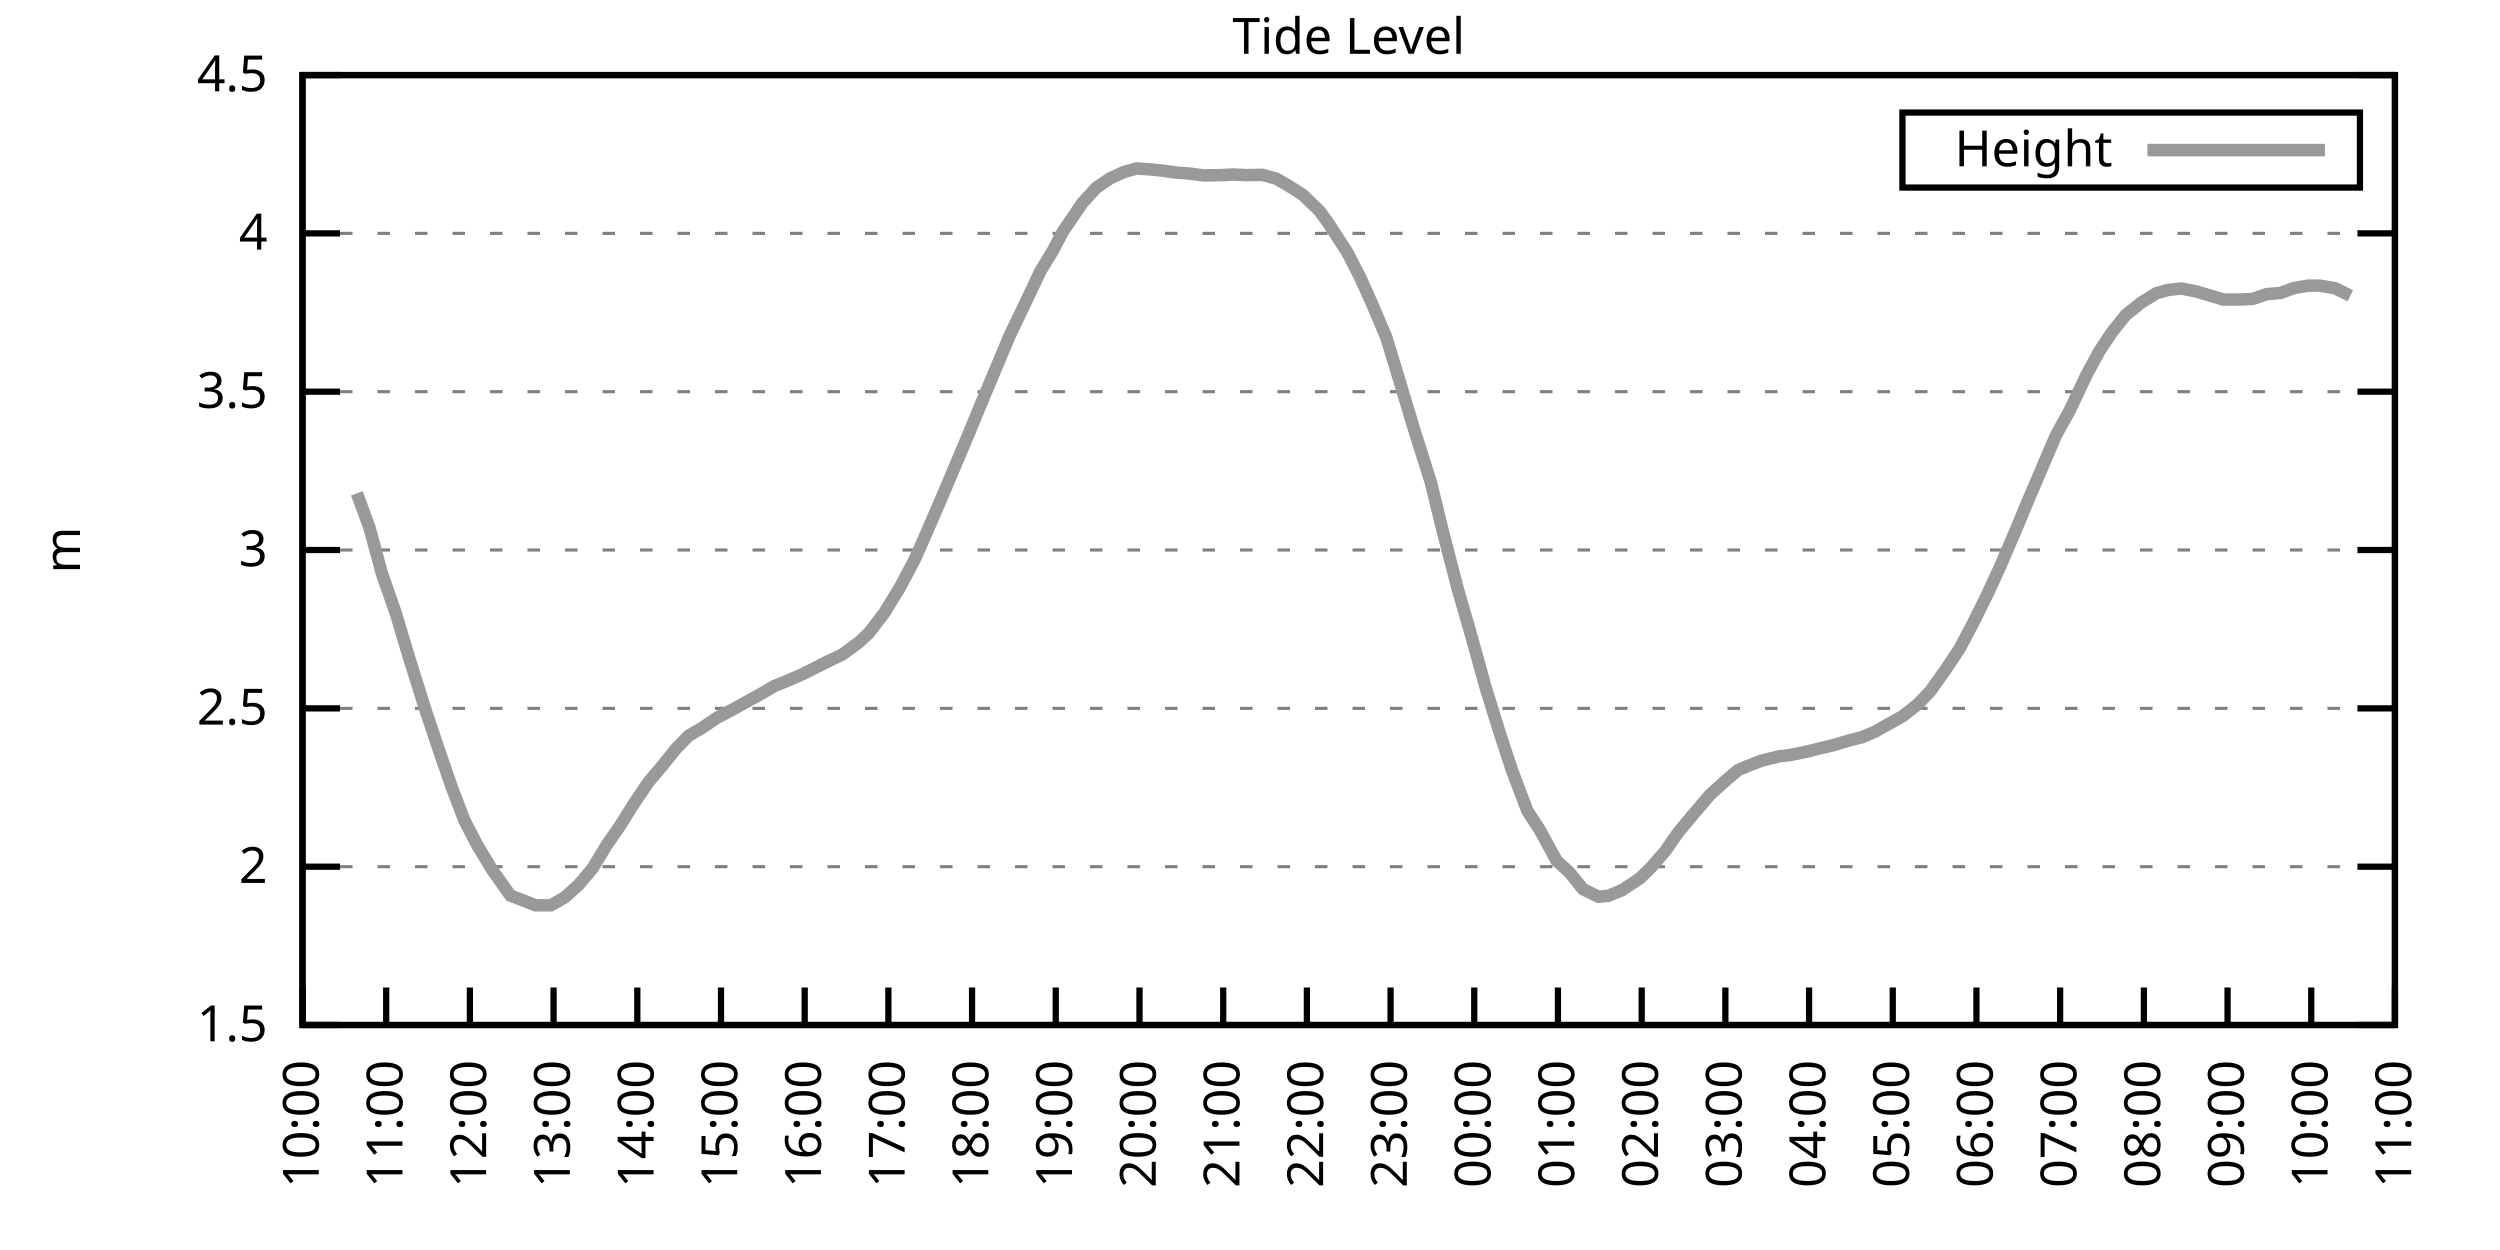
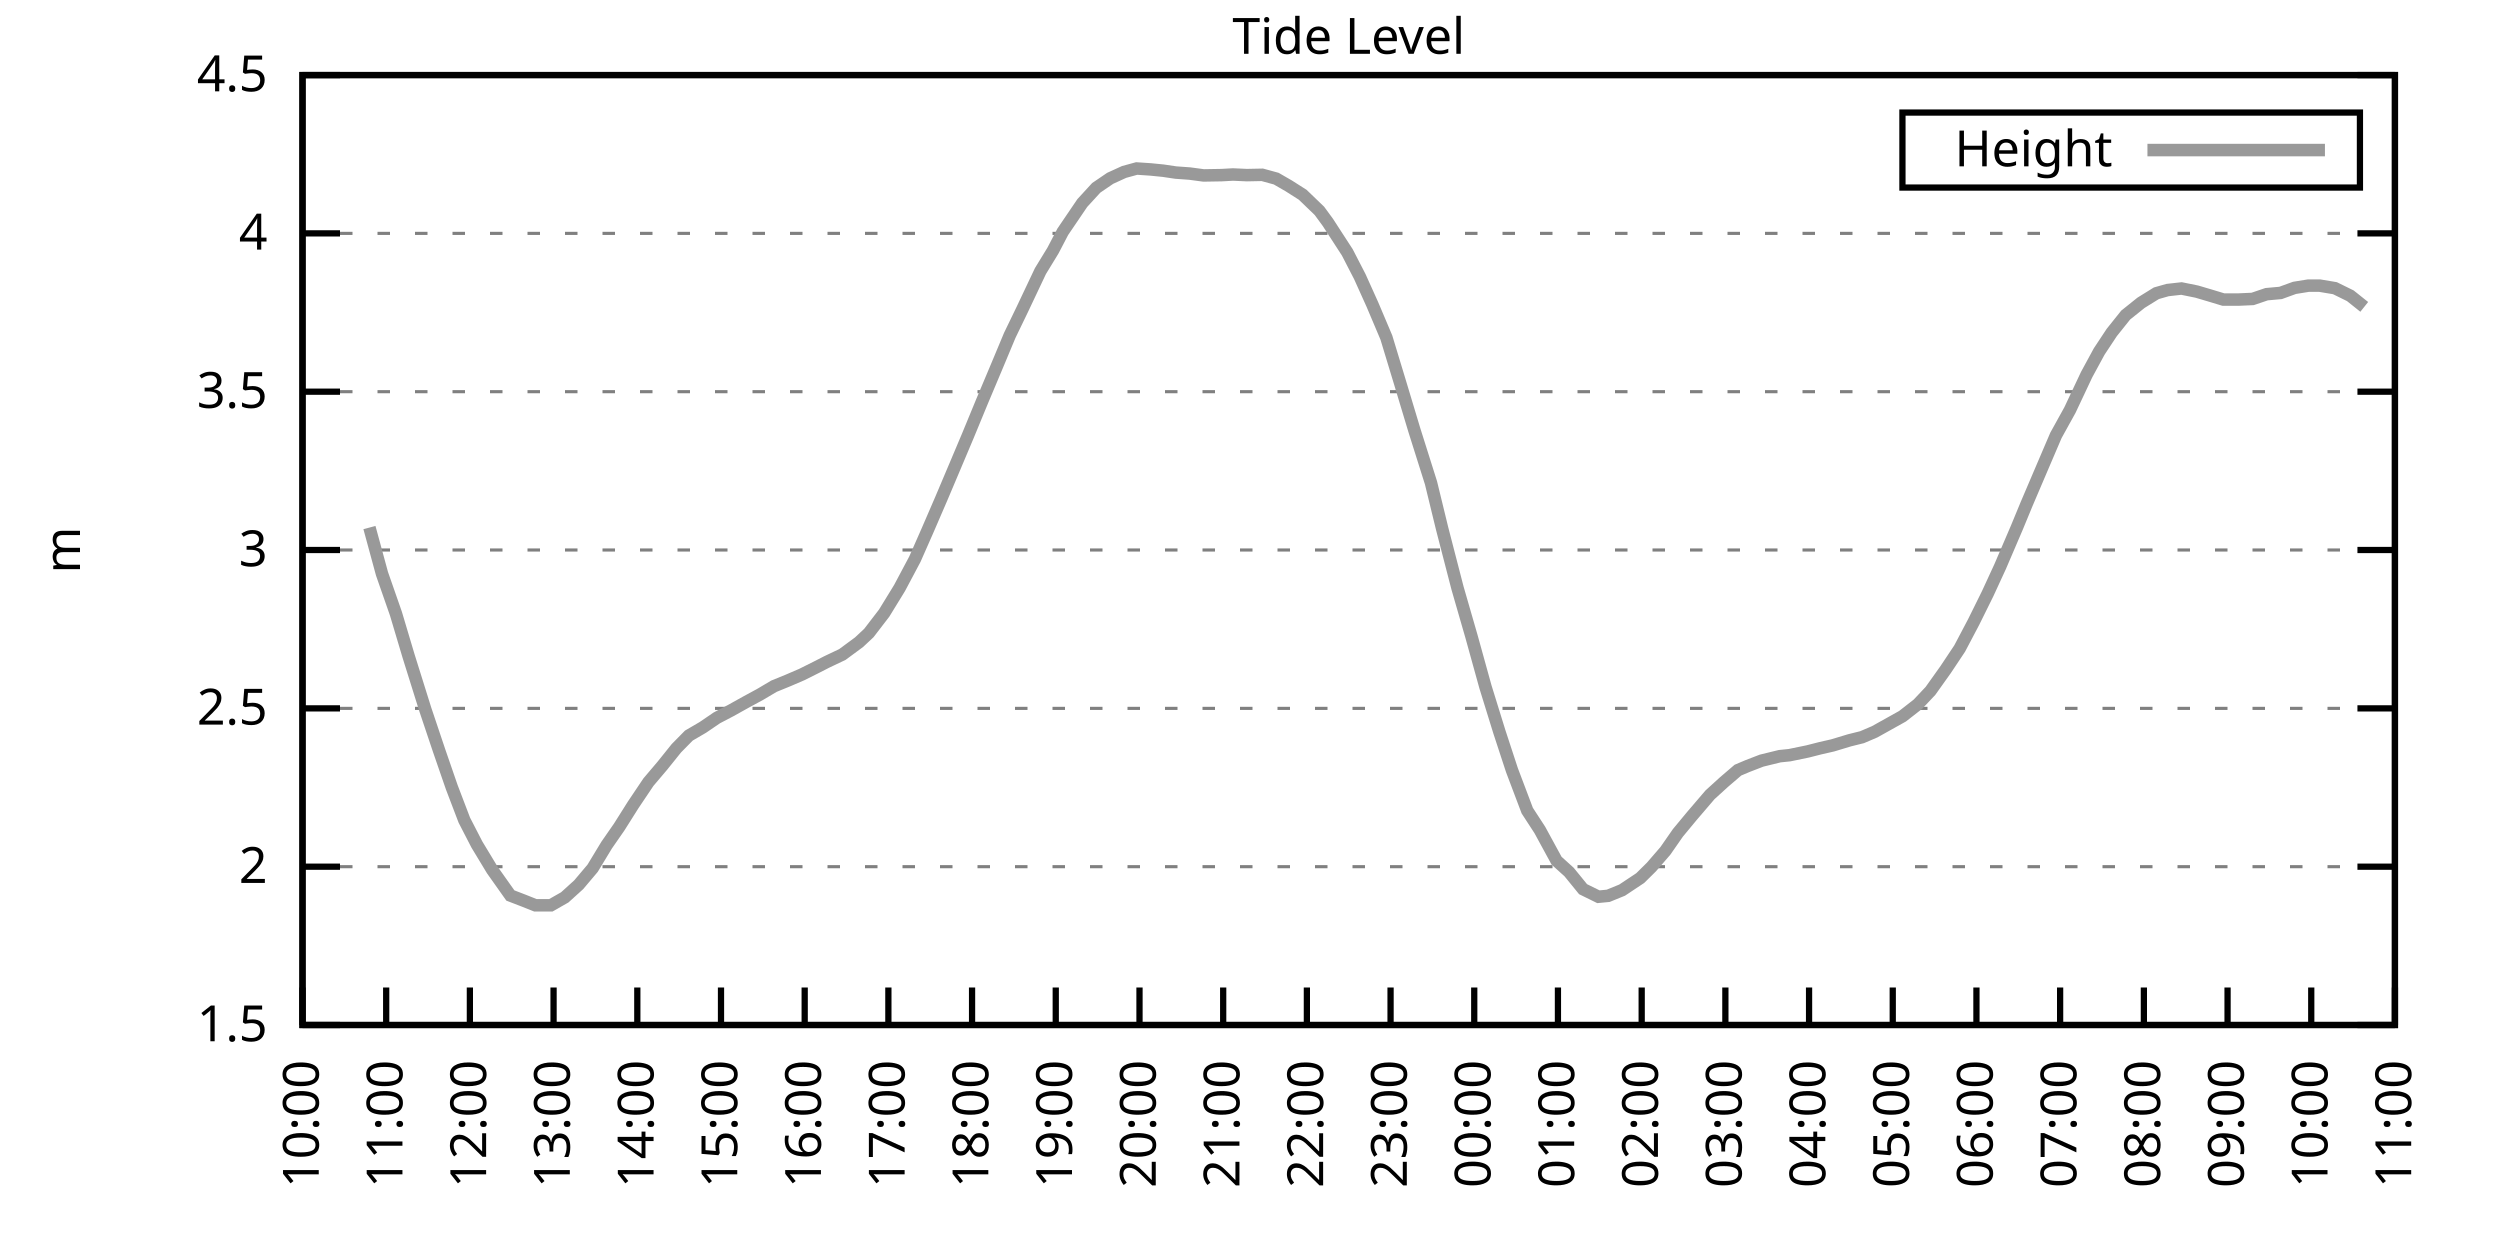
<svg xmlns="http://www.w3.org/2000/svg" xmlns:xlink="http://www.w3.org/1999/xlink" width="400" height="200" viewBox="0 0 400 200">
  <g id="gnuplot_canvas">
    <rect x="0" y="0" width="400" height="200" fill="none" />
    <defs>
      <circle id="gpDot" r="0.5" stroke-width="0.5" stroke="currentColor" />
      <path id="gpPt0" stroke-width="0.333" stroke="currentColor" d="M-1,0 h2 M0,-1 v2" />
      <path id="gpPt1" stroke-width="0.333" stroke="currentColor" d="M-1,-1 L1,1 M1,-1 L-1,1" />
      <path id="gpPt2" stroke-width="0.333" stroke="currentColor" d="M-1,0 L1,0 M0,-1 L0,1 M-1,-1 L1,1 M-1,1 L1,-1" />
      <rect id="gpPt3" stroke-width="0.333" stroke="currentColor" x="-1" y="-1" width="2" height="2" />
      <rect id="gpPt4" stroke-width="0.333" stroke="currentColor" fill="currentColor" x="-1" y="-1" width="2" height="2" />
      <circle id="gpPt5" stroke-width="0.333" stroke="currentColor" cx="0" cy="0" r="1" />
      <use xlink:href="#gpPt5" id="gpPt6" fill="currentColor" stroke="none" />
      <path id="gpPt7" stroke-width="0.333" stroke="currentColor" d="M0,-1.33 L-1.33,0.67 L1.33,0.67 z" />
      <use xlink:href="#gpPt7" id="gpPt8" fill="currentColor" stroke="none" />
      <use xlink:href="#gpPt7" id="gpPt9" stroke="currentColor" transform="rotate(180)" />
      <use xlink:href="#gpPt9" id="gpPt10" fill="currentColor" stroke="none" />
      <use xlink:href="#gpPt3" id="gpPt11" stroke="currentColor" transform="rotate(45)" />
      <use xlink:href="#gpPt11" id="gpPt12" fill="currentColor" stroke="none" />
      <path id="gpPt13" stroke-width="0.333" stroke="currentColor" d="M0,1.330 L1.265,0.411 L0.782,-1.067 L-0.782,-1.076 L-1.265,0.411 z" />
      <use xlink:href="#gpPt13" id="gpPt14" fill="currentColor" stroke="none" />
      <filter id="textbox" filterUnits="objectBoundingBox" x="0" y="0" height="1" width="1">
        <feFlood flood-color="white" flood-opacity="1" result="bgnd" />
        <feComposite in="SourceGraphic" in2="bgnd" operator="atop" />
      </filter>
      <filter id="greybox" filterUnits="objectBoundingBox" x="0" y="0" height="1" width="1">
        <feFlood flood-color="lightgrey" flood-opacity="1" result="grey" />
        <feComposite in="SourceGraphic" in2="grey" operator="atop" />
      </filter>
    </defs>
    <g fill="none" color="white" stroke="currentColor" stroke-width="1.00" stroke-linecap="butt" stroke-linejoin="miter">
</g>
    <g fill="none" color="black" stroke="currentColor" stroke-width="1.00" stroke-linecap="butt" stroke-linejoin="miter">
      <g stroke="none" shape-rendering="crispEdges">
        <polygon fill="rgb(255, 255, 255)" points="48.40,164.00 383.18,164.00 383.18,12.02 48.40,12.02 " />
      </g>
    </g>
    <g fill="none" color="black" stroke="currentColor" stroke-width="1.00" stroke-linecap="butt" stroke-linejoin="miter">
</g>
    <g fill="none" color="black" stroke="black" stroke-width="0.50" stroke-linecap="butt" stroke-linejoin="miter">
</g>
    <g fill="none" color="gray" stroke="currentColor" stroke-width="0.50" stroke-linecap="butt" stroke-linejoin="miter">
      <path stroke="gray" stroke-dasharray="2,4" class="gridline" d="M48.40,164.00 L383.19,164.00  " />
    </g>
    <g fill="none" color="gray" stroke="gray" stroke-width="1.00" stroke-linecap="butt" stroke-linejoin="miter">
</g>
    <g fill="none" color="black" stroke="currentColor" stroke-width="1.00" stroke-linecap="butt" stroke-linejoin="miter">
      <path stroke="black" d="M48.40,164.00 L54.40,164.00 M383.19,164.00 L377.19,164.00  " />
      <g transform="translate(42.80,166.60)" stroke="none" fill="black" font-family="Sans" font-size="8.00" text-anchor="end">
        <text>
          <tspan font-family="Sans"> 1.5</tspan>
        </text>
      </g>
    </g>
    <g fill="none" color="black" stroke="currentColor" stroke-width="1.00" stroke-linecap="butt" stroke-linejoin="miter">
</g>
    <g fill="none" color="black" stroke="black" stroke-width="0.50" stroke-linecap="butt" stroke-linejoin="miter">
</g>
    <g fill="none" color="gray" stroke="currentColor" stroke-width="0.50" stroke-linecap="butt" stroke-linejoin="miter">
      <path stroke="gray" stroke-dasharray="2,4" class="gridline" d="M48.40,138.67 L383.19,138.67  " />
    </g>
    <g fill="none" color="gray" stroke="gray" stroke-width="1.00" stroke-linecap="butt" stroke-linejoin="miter">
</g>
    <g fill="none" color="black" stroke="currentColor" stroke-width="1.00" stroke-linecap="butt" stroke-linejoin="miter">
      <path stroke="black" d="M48.40,138.67 L54.40,138.67 M383.19,138.67 L377.19,138.67  " />
      <g transform="translate(42.80,141.27)" stroke="none" fill="black" font-family="Sans" font-size="8.00" text-anchor="end">
        <text>
          <tspan font-family="Sans"> 2</tspan>
        </text>
      </g>
    </g>
    <g fill="none" color="black" stroke="currentColor" stroke-width="1.00" stroke-linecap="butt" stroke-linejoin="miter">
</g>
    <g fill="none" color="black" stroke="black" stroke-width="0.50" stroke-linecap="butt" stroke-linejoin="miter">
</g>
    <g fill="none" color="gray" stroke="currentColor" stroke-width="0.50" stroke-linecap="butt" stroke-linejoin="miter">
      <path stroke="gray" stroke-dasharray="2,4" class="gridline" d="M48.40,113.34 L383.19,113.34  " />
    </g>
    <g fill="none" color="gray" stroke="gray" stroke-width="1.00" stroke-linecap="butt" stroke-linejoin="miter">
</g>
    <g fill="none" color="black" stroke="currentColor" stroke-width="1.00" stroke-linecap="butt" stroke-linejoin="miter">
      <path stroke="black" d="M48.40,113.34 L54.40,113.34 M383.19,113.34 L377.19,113.34  " />
      <g transform="translate(42.80,115.94)" stroke="none" fill="black" font-family="Sans" font-size="8.00" text-anchor="end">
        <text>
          <tspan font-family="Sans"> 2.5</tspan>
        </text>
      </g>
    </g>
    <g fill="none" color="black" stroke="currentColor" stroke-width="1.00" stroke-linecap="butt" stroke-linejoin="miter">
</g>
    <g fill="none" color="black" stroke="black" stroke-width="0.50" stroke-linecap="butt" stroke-linejoin="miter">
</g>
    <g fill="none" color="gray" stroke="currentColor" stroke-width="0.50" stroke-linecap="butt" stroke-linejoin="miter">
      <path stroke="gray" stroke-dasharray="2,4" class="gridline" d="M48.40,88.00 L383.19,88.00  " />
    </g>
    <g fill="none" color="gray" stroke="gray" stroke-width="1.00" stroke-linecap="butt" stroke-linejoin="miter">
</g>
    <g fill="none" color="black" stroke="currentColor" stroke-width="1.00" stroke-linecap="butt" stroke-linejoin="miter">
      <path stroke="black" d="M48.40,88.00 L54.40,88.00 M383.19,88.00 L377.19,88.00  " />
      <g transform="translate(42.80,90.60)" stroke="none" fill="black" font-family="Sans" font-size="8.00" text-anchor="end">
        <text>
          <tspan font-family="Sans"> 3</tspan>
        </text>
      </g>
    </g>
    <g fill="none" color="black" stroke="currentColor" stroke-width="1.00" stroke-linecap="butt" stroke-linejoin="miter">
</g>
    <g fill="none" color="black" stroke="black" stroke-width="0.50" stroke-linecap="butt" stroke-linejoin="miter">
</g>
    <g fill="none" color="gray" stroke="currentColor" stroke-width="0.50" stroke-linecap="butt" stroke-linejoin="miter">
      <path stroke="gray" stroke-dasharray="2,4" class="gridline" d="M48.40,62.67 L383.19,62.67  " />
    </g>
    <g fill="none" color="gray" stroke="gray" stroke-width="1.00" stroke-linecap="butt" stroke-linejoin="miter">
</g>
    <g fill="none" color="black" stroke="currentColor" stroke-width="1.00" stroke-linecap="butt" stroke-linejoin="miter">
      <path stroke="black" d="M48.40,62.67 L54.40,62.67 M383.19,62.67 L377.19,62.67  " />
      <g transform="translate(42.80,65.27)" stroke="none" fill="black" font-family="Sans" font-size="8.00" text-anchor="end">
        <text>
          <tspan font-family="Sans"> 3.5</tspan>
        </text>
      </g>
    </g>
    <g fill="none" color="black" stroke="currentColor" stroke-width="1.00" stroke-linecap="butt" stroke-linejoin="miter">
</g>
    <g fill="none" color="black" stroke="black" stroke-width="0.50" stroke-linecap="butt" stroke-linejoin="miter">
</g>
    <g fill="none" color="gray" stroke="currentColor" stroke-width="0.50" stroke-linecap="butt" stroke-linejoin="miter">
      <path stroke="gray" stroke-dasharray="2,4" class="gridline" d="M48.40,37.34 L383.19,37.34  " />
    </g>
    <g fill="none" color="gray" stroke="gray" stroke-width="1.00" stroke-linecap="butt" stroke-linejoin="miter">
</g>
    <g fill="none" color="black" stroke="currentColor" stroke-width="1.00" stroke-linecap="butt" stroke-linejoin="miter">
      <path stroke="black" d="M48.40,37.34 L54.40,37.34 M383.19,37.34 L377.19,37.34  " />
      <g transform="translate(42.80,39.94)" stroke="none" fill="black" font-family="Sans" font-size="8.00" text-anchor="end">
        <text>
          <tspan font-family="Sans"> 4</tspan>
        </text>
      </g>
    </g>
    <g fill="none" color="black" stroke="currentColor" stroke-width="1.00" stroke-linecap="butt" stroke-linejoin="miter">
</g>
    <g fill="none" color="black" stroke="black" stroke-width="0.50" stroke-linecap="butt" stroke-linejoin="miter">
</g>
    <g fill="none" color="gray" stroke="currentColor" stroke-width="0.50" stroke-linecap="butt" stroke-linejoin="miter">
      <path stroke="gray" stroke-dasharray="2,4" class="gridline" d="M48.40,12.01 L383.19,12.01  " />
    </g>
    <g fill="none" color="gray" stroke="gray" stroke-width="1.00" stroke-linecap="butt" stroke-linejoin="miter">
</g>
    <g fill="none" color="black" stroke="currentColor" stroke-width="1.00" stroke-linecap="butt" stroke-linejoin="miter">
      <path stroke="black" d="M48.40,12.01 L54.40,12.01 M383.19,12.01 L377.19,12.01  " />
      <g transform="translate(42.80,14.61)" stroke="none" fill="black" font-family="Sans" font-size="8.00" text-anchor="end">
        <text>
          <tspan font-family="Sans"> 4.5</tspan>
        </text>
      </g>
    </g>
    <g fill="none" color="black" stroke="currentColor" stroke-width="1.00" stroke-linecap="butt" stroke-linejoin="miter">
      <path stroke="black" d="M48.40,164.00 L48.40,158.00  " />
      <g transform="translate(51.00,169.60) rotate(270.00)" stroke="none" fill="black" font-family="Sans" font-size="8.00" text-anchor="end">
        <text>
          <tspan font-family="Sans">10:00</tspan>
        </text>
      </g>
    </g>
    <g fill="none" color="black" stroke="currentColor" stroke-width="1.00" stroke-linecap="butt" stroke-linejoin="miter">
      <path stroke="black" d="M61.79,164.00 L61.79,158.00  " />
      <g transform="translate(64.39,169.60) rotate(270.00)" stroke="none" fill="black" font-family="Sans" font-size="8.00" text-anchor="end">
        <text>
          <tspan font-family="Sans">11:00</tspan>
        </text>
      </g>
    </g>
    <g fill="none" color="black" stroke="currentColor" stroke-width="1.00" stroke-linecap="butt" stroke-linejoin="miter">
      <path stroke="black" d="M75.18,164.00 L75.18,158.00  " />
      <g transform="translate(77.78,169.60) rotate(270.00)" stroke="none" fill="black" font-family="Sans" font-size="8.00" text-anchor="end">
        <text>
          <tspan font-family="Sans">12:00</tspan>
        </text>
      </g>
    </g>
    <g fill="none" color="black" stroke="currentColor" stroke-width="1.00" stroke-linecap="butt" stroke-linejoin="miter">
      <path stroke="black" d="M88.57,164.00 L88.57,158.00  " />
      <g transform="translate(91.17,169.60) rotate(270.00)" stroke="none" fill="black" font-family="Sans" font-size="8.00" text-anchor="end">
        <text>
          <tspan font-family="Sans">13:00</tspan>
        </text>
      </g>
    </g>
    <g fill="none" color="black" stroke="currentColor" stroke-width="1.00" stroke-linecap="butt" stroke-linejoin="miter">
      <path stroke="black" d="M101.97,164.00 L101.97,158.00  " />
      <g transform="translate(104.57,169.60) rotate(270.00)" stroke="none" fill="black" font-family="Sans" font-size="8.00" text-anchor="end">
        <text>
          <tspan font-family="Sans">14:00</tspan>
        </text>
      </g>
    </g>
    <g fill="none" color="black" stroke="currentColor" stroke-width="1.00" stroke-linecap="butt" stroke-linejoin="miter">
      <path stroke="black" d="M115.36,164.00 L115.36,158.00  " />
      <g transform="translate(117.96,169.60) rotate(270.00)" stroke="none" fill="black" font-family="Sans" font-size="8.00" text-anchor="end">
        <text>
          <tspan font-family="Sans">15:00</tspan>
        </text>
      </g>
    </g>
    <g fill="none" color="black" stroke="currentColor" stroke-width="1.00" stroke-linecap="butt" stroke-linejoin="miter">
      <path stroke="black" d="M128.75,164.00 L128.75,158.00  " />
      <g transform="translate(131.35,169.60) rotate(270.00)" stroke="none" fill="black" font-family="Sans" font-size="8.00" text-anchor="end">
        <text>
          <tspan font-family="Sans">16:00</tspan>
        </text>
      </g>
    </g>
    <g fill="none" color="black" stroke="currentColor" stroke-width="1.00" stroke-linecap="butt" stroke-linejoin="miter">
      <path stroke="black" d="M142.14,164.00 L142.14,158.00  " />
      <g transform="translate(144.74,169.60) rotate(270.00)" stroke="none" fill="black" font-family="Sans" font-size="8.00" text-anchor="end">
        <text>
          <tspan font-family="Sans">17:00</tspan>
        </text>
      </g>
    </g>
    <g fill="none" color="black" stroke="currentColor" stroke-width="1.00" stroke-linecap="butt" stroke-linejoin="miter">
      <path stroke="black" d="M155.53,164.00 L155.53,158.00  " />
      <g transform="translate(158.13,169.60) rotate(270.00)" stroke="none" fill="black" font-family="Sans" font-size="8.00" text-anchor="end">
        <text>
          <tspan font-family="Sans">18:00</tspan>
        </text>
      </g>
    </g>
    <g fill="none" color="black" stroke="currentColor" stroke-width="1.00" stroke-linecap="butt" stroke-linejoin="miter">
      <path stroke="black" d="M168.92,164.00 L168.92,158.00  " />
      <g transform="translate(171.52,169.60) rotate(270.00)" stroke="none" fill="black" font-family="Sans" font-size="8.00" text-anchor="end">
        <text>
          <tspan font-family="Sans">19:00</tspan>
        </text>
      </g>
    </g>
    <g fill="none" color="black" stroke="currentColor" stroke-width="1.00" stroke-linecap="butt" stroke-linejoin="miter">
      <path stroke="black" d="M182.32,164.00 L182.32,158.00  " />
      <g transform="translate(184.92,169.60) rotate(270.00)" stroke="none" fill="black" font-family="Sans" font-size="8.00" text-anchor="end">
        <text>
          <tspan font-family="Sans">20:00</tspan>
        </text>
      </g>
    </g>
    <g fill="none" color="black" stroke="currentColor" stroke-width="1.00" stroke-linecap="butt" stroke-linejoin="miter">
      <path stroke="black" d="M195.71,164.00 L195.71,158.00  " />
      <g transform="translate(198.31,169.60) rotate(270.00)" stroke="none" fill="black" font-family="Sans" font-size="8.00" text-anchor="end">
        <text>
          <tspan font-family="Sans">21:00</tspan>
        </text>
      </g>
    </g>
    <g fill="none" color="black" stroke="currentColor" stroke-width="1.00" stroke-linecap="butt" stroke-linejoin="miter">
      <path stroke="black" d="M209.10,164.00 L209.10,158.00  " />
      <g transform="translate(211.70,169.60) rotate(270.00)" stroke="none" fill="black" font-family="Sans" font-size="8.00" text-anchor="end">
        <text>
          <tspan font-family="Sans">22:00</tspan>
        </text>
      </g>
    </g>
    <g fill="none" color="black" stroke="currentColor" stroke-width="1.00" stroke-linecap="butt" stroke-linejoin="miter">
      <path stroke="black" d="M222.49,164.00 L222.49,158.00  " />
      <g transform="translate(225.09,169.60) rotate(270.00)" stroke="none" fill="black" font-family="Sans" font-size="8.00" text-anchor="end">
        <text>
          <tspan font-family="Sans">23:00</tspan>
        </text>
      </g>
    </g>
    <g fill="none" color="black" stroke="currentColor" stroke-width="1.00" stroke-linecap="butt" stroke-linejoin="miter">
      <path stroke="black" d="M235.88,164.00 L235.88,158.00  " />
      <g transform="translate(238.48,169.60) rotate(270.00)" stroke="none" fill="black" font-family="Sans" font-size="8.00" text-anchor="end">
        <text>
          <tspan font-family="Sans">00:00</tspan>
        </text>
      </g>
    </g>
    <g fill="none" color="black" stroke="currentColor" stroke-width="1.00" stroke-linecap="butt" stroke-linejoin="miter">
      <path stroke="black" d="M249.27,164.00 L249.27,158.00  " />
      <g transform="translate(251.87,169.60) rotate(270.00)" stroke="none" fill="black" font-family="Sans" font-size="8.00" text-anchor="end">
        <text>
          <tspan font-family="Sans">01:00</tspan>
        </text>
      </g>
    </g>
    <g fill="none" color="black" stroke="currentColor" stroke-width="1.00" stroke-linecap="butt" stroke-linejoin="miter">
      <path stroke="black" d="M262.67,164.00 L262.67,158.00  " />
      <g transform="translate(265.27,169.60) rotate(270.00)" stroke="none" fill="black" font-family="Sans" font-size="8.00" text-anchor="end">
        <text>
          <tspan font-family="Sans">02:00</tspan>
        </text>
      </g>
    </g>
    <g fill="none" color="black" stroke="currentColor" stroke-width="1.00" stroke-linecap="butt" stroke-linejoin="miter">
      <path stroke="black" d="M276.06,164.00 L276.06,158.00  " />
      <g transform="translate(278.66,169.60) rotate(270.00)" stroke="none" fill="black" font-family="Sans" font-size="8.00" text-anchor="end">
        <text>
          <tspan font-family="Sans">03:00</tspan>
        </text>
      </g>
    </g>
    <g fill="none" color="black" stroke="currentColor" stroke-width="1.00" stroke-linecap="butt" stroke-linejoin="miter">
      <path stroke="black" d="M289.45,164.00 L289.45,158.00  " />
      <g transform="translate(292.05,169.60) rotate(270.00)" stroke="none" fill="black" font-family="Sans" font-size="8.00" text-anchor="end">
        <text>
          <tspan font-family="Sans">04:00</tspan>
        </text>
      </g>
    </g>
    <g fill="none" color="black" stroke="currentColor" stroke-width="1.00" stroke-linecap="butt" stroke-linejoin="miter">
      <path stroke="black" d="M302.84,164.00 L302.84,158.00  " />
      <g transform="translate(305.44,169.60) rotate(270.00)" stroke="none" fill="black" font-family="Sans" font-size="8.00" text-anchor="end">
        <text>
          <tspan font-family="Sans">05:00</tspan>
        </text>
      </g>
    </g>
    <g fill="none" color="black" stroke="currentColor" stroke-width="1.00" stroke-linecap="butt" stroke-linejoin="miter">
      <path stroke="black" d="M316.23,164.00 L316.23,158.00  " />
      <g transform="translate(318.83,169.60) rotate(270.00)" stroke="none" fill="black" font-family="Sans" font-size="8.00" text-anchor="end">
        <text>
          <tspan font-family="Sans">06:00</tspan>
        </text>
      </g>
    </g>
    <g fill="none" color="black" stroke="currentColor" stroke-width="1.00" stroke-linecap="butt" stroke-linejoin="miter">
      <path stroke="black" d="M329.62,164.00 L329.62,158.00  " />
      <g transform="translate(332.22,169.60) rotate(270.00)" stroke="none" fill="black" font-family="Sans" font-size="8.00" text-anchor="end">
        <text>
          <tspan font-family="Sans">07:00</tspan>
        </text>
      </g>
    </g>
    <g fill="none" color="black" stroke="currentColor" stroke-width="1.00" stroke-linecap="butt" stroke-linejoin="miter">
      <path stroke="black" d="M343.02,164.00 L343.02,158.00  " />
      <g transform="translate(345.62,169.60) rotate(270.00)" stroke="none" fill="black" font-family="Sans" font-size="8.00" text-anchor="end">
        <text>
          <tspan font-family="Sans">08:00</tspan>
        </text>
      </g>
    </g>
    <g fill="none" color="black" stroke="currentColor" stroke-width="1.00" stroke-linecap="butt" stroke-linejoin="miter">
      <path stroke="black" d="M356.41,164.00 L356.41,158.00  " />
      <g transform="translate(359.01,169.60) rotate(270.00)" stroke="none" fill="black" font-family="Sans" font-size="8.00" text-anchor="end">
        <text>
          <tspan font-family="Sans">09:00</tspan>
        </text>
      </g>
    </g>
    <g fill="none" color="black" stroke="currentColor" stroke-width="1.00" stroke-linecap="butt" stroke-linejoin="miter">
      <path stroke="black" d="M369.80,164.00 L369.80,158.00  " />
      <g transform="translate(372.40,169.60) rotate(270.00)" stroke="none" fill="black" font-family="Sans" font-size="8.00" text-anchor="end">
        <text>
          <tspan font-family="Sans">10:00</tspan>
        </text>
      </g>
    </g>
    <g fill="none" color="black" stroke="currentColor" stroke-width="1.00" stroke-linecap="butt" stroke-linejoin="miter">
      <path stroke="black" d="M383.19,164.00 L383.19,158.00  " />
      <g transform="translate(385.79,169.60) rotate(270.00)" stroke="none" fill="black" font-family="Sans" font-size="8.00" text-anchor="end">
        <text>
          <tspan font-family="Sans">11:00</tspan>
        </text>
      </g>
    </g>
    <g fill="none" color="black" stroke="currentColor" stroke-width="1.00" stroke-linecap="butt" stroke-linejoin="miter">
</g>
    <g fill="none" color="black" stroke="currentColor" stroke-width="1.00" stroke-linecap="butt" stroke-linejoin="miter">
      <path stroke="black" d="M48.40,12.01 L48.40,164.00 L383.19,164.00 L383.19,12.01 L48.40,12.01 Z  " />
    </g>
    <g fill="none" color="black" stroke="currentColor" stroke-width="1.00" stroke-linecap="butt" stroke-linejoin="miter">
</g>
    <g fill="none" color="black" stroke="currentColor" stroke-width="1.00" stroke-linecap="butt" stroke-linejoin="miter">
      <path stroke="black" d="M304.39,30.01 L304.39,18.01 L377.59,18.01 L377.59,30.01 L304.39,30.01 Z  " />
    </g>
    <g id="Tide_level_plot_1">
      <g fill="none" color="white" stroke="black" stroke-width="2.00" stroke-linecap="butt" stroke-linejoin="miter">
</g>
      <g fill="none" color="black" stroke="currentColor" stroke-width="2.00" stroke-linecap="butt" stroke-linejoin="miter">
        <g transform="translate(337.99,26.61)" stroke="none" fill="black" font-family="Sans" font-size="8.00" text-anchor="end">
          <text>
            <tspan font-family="Sans">Height</tspan>
          </text>
        </g>
      </g>
      <g fill="none" color="black" stroke="currentColor" stroke-width="2.00" stroke-linecap="butt" stroke-linejoin="miter">
-         <path stroke="rgb(153, 153, 153)" d="M343.59,24.01 L371.99,24.01 M57.10,78.94 L59.11,84.41 L61.12,91.80 L63.35,98.19 L65.36,104.93 L68.04,113.49   L70.27,120.13 L72.28,125.95 L74.29,131.22 L76.30,135.12 L78.75,139.17 L81.66,143.28 L83.89,144.14 L85.67,144.85   L88.13,144.85 L90.36,143.58 L92.59,141.56 L94.82,138.92 L97.06,135.22 L99.06,132.34 L101.30,128.79 L103.75,125.14   L105.98,122.51 L108.22,119.72 L110.22,117.69 L112.46,116.38 L114.69,114.86 L116.92,113.69 L119.38,112.32 L121.61,111.11   L123.84,109.79 L126.07,108.88 L128.30,107.92 L130.54,106.80 L132.32,105.89 L134.78,104.72 L137.45,102.75 L139.02,101.28   L141.47,98.09 L143.93,94.08 L146.38,89.47 L148.39,84.91 L150.62,79.75 L152.85,74.48 L154.86,69.72 L157.10,64.29   L159.55,58.47 L161.56,53.66 L163.57,49.50 L166.47,43.37 L168.48,40.08 L170.04,37.09 L173.17,32.48 L175.40,30.05   L177.63,28.53 L179.86,27.51 L181.87,26.96 L184.10,27.11 L186.11,27.31 L188.12,27.61 L190.35,27.77 L192.58,28.07   L195.48,28.02 L197.27,27.92 L199.50,28.02 L201.96,27.97 L204.19,28.58 L206.20,29.74 L208.43,31.16 L211.11,33.74   L212.45,35.57 L215.57,40.38 L217.58,44.28 L219.59,48.74 L221.82,54.01 L224.05,61.36 L226.29,68.80 L228.96,77.26   L230.75,84.61 L233.20,94.08 L235.44,101.84 L237.67,109.89 L239.90,117.09 L241.91,123.22 L244.36,129.70 L246.37,132.79   L249.05,137.71 L251.06,139.53 L253.29,142.27 L255.75,143.48 L257.31,143.33 L259.54,142.42 L262.44,140.49 L264.23,138.72   L266.46,136.14 L268.47,133.25 L270.70,130.56 L273.60,127.17 L275.83,125.14 L278.07,123.22 L279.63,122.56 L281.86,121.70   L284.76,120.99 L286.32,120.83 L289.23,120.23 L291.23,119.72 L293.24,119.26 L295.92,118.45 L297.93,117.95 L299.94,117.09   L304.40,114.60 L306.86,112.68 L308.87,110.55 L311.32,107.11 L313.55,103.76 L315.79,99.51 L318.02,95.00 L320.03,90.64   L322.70,84.41 L324.27,80.61 L327.17,73.82 L328.95,69.66 L331.19,65.61 L333.86,59.94 L335.87,56.24 L337.88,53.20   L340.11,50.41 L342.57,48.44 L345.02,46.92 L346.81,46.41 L349.04,46.16 L351.50,46.66 L353.73,47.32 L355.74,47.93   L358.19,47.93 L360.42,47.83 L362.66,47.07 L364.89,46.87 L367.12,46.06 L369.35,45.70 L371.14,45.70 L373.59,46.11   L376.05,47.32  " />
+         <path stroke="rgb(153, 153, 153)" d="M343.59,24.01 L371.99,24.01 M59.11,84.41 L61.12,91.80 L63.35,98.19 L65.36,104.93 L68.04,113.49 L70.27,120.13   L72.28,125.95 L74.29,131.22 L76.30,135.12 L78.75,139.17 L81.66,143.28 L83.89,144.14 L85.67,144.85 L88.13,144.85   L90.36,143.58 L92.59,141.56 L94.82,138.92 L97.06,135.22 L99.06,132.34 L101.30,128.79 L103.75,125.14 L105.98,122.51   L108.22,119.72 L110.22,117.69 L112.46,116.38 L114.69,114.86 L116.92,113.69 L119.38,112.32 L121.61,111.11 L123.84,109.79   L126.07,108.88 L128.30,107.92 L130.54,106.80 L132.32,105.89 L134.78,104.72 L137.45,102.75 L139.02,101.28 L141.47,98.09   L143.93,94.08 L146.38,89.47 L148.39,84.91 L150.62,79.75 L152.85,74.48 L154.86,69.72 L157.10,64.29 L159.55,58.47   L161.56,53.66 L163.57,49.50 L166.47,43.37 L168.48,40.08 L170.04,37.09 L173.17,32.48 L175.40,30.05 L177.63,28.53   L179.86,27.51 L181.87,26.96 L184.10,27.11 L186.11,27.31 L188.12,27.61 L190.35,27.77 L192.58,28.07 L195.48,28.02   L197.27,27.92 L199.50,28.02 L201.96,27.97 L204.19,28.58 L206.20,29.74 L208.43,31.16 L211.11,33.74 L212.45,35.57   L215.57,40.38 L217.58,44.28 L219.59,48.74 L221.82,54.01 L224.05,61.36 L226.29,68.80 L228.96,77.26 L230.75,84.61   L233.20,94.08 L235.44,101.84 L237.67,109.89 L239.90,117.09 L241.91,123.22 L244.36,129.70 L246.37,132.79 L249.05,137.71   L251.06,139.53 L253.29,142.27 L255.75,143.48 L257.31,143.33 L259.54,142.42 L262.44,140.49 L264.23,138.72 L266.46,136.14   L268.47,133.25 L270.70,130.56 L273.60,127.17 L275.83,125.14 L278.07,123.22 L279.63,122.56 L281.86,121.70 L284.76,120.99   L286.32,120.83 L289.23,120.23 L291.23,119.72 L293.24,119.26 L295.92,118.45 L297.93,117.95 L299.94,117.09 L304.40,114.60   L306.86,112.68 L308.87,110.55 L311.32,107.11 L313.55,103.76 L315.79,99.51 L318.02,95.00 L320.03,90.64 L322.70,84.41   L324.27,80.61 L327.17,73.82 L328.95,69.66 L331.19,65.61 L333.86,59.94 L335.87,56.24 L337.88,53.20 L340.11,50.41   L342.57,48.44 L345.02,46.92 L346.81,46.41 L349.04,46.16 L351.50,46.66 L353.73,47.32 L355.74,47.93 L358.19,47.93   L360.42,47.83 L362.66,47.07 L364.89,46.87 L367.12,46.06 L369.35,45.70 L371.14,45.70 L373.59,46.11 L376.05,47.32   L378.28,49.10  " />
      </g>
    </g>
    <g fill="none" color="black" stroke="currentColor" stroke-width="2.00" stroke-linecap="butt" stroke-linejoin="miter">
</g>
    <g fill="none" color="black" stroke="black" stroke-width="1.00" stroke-linecap="butt" stroke-linejoin="miter">
</g>
    <g fill="none" color="black" stroke="currentColor" stroke-width="1.00" stroke-linecap="butt" stroke-linejoin="miter">
      <path stroke="black" d="M48.40,12.01 L48.40,164.00 L383.19,164.00 L383.19,12.01 L48.40,12.01 Z  " />
      <g transform="translate(12.80,88.01) rotate(270.00)" stroke="none" fill="black" font-family="Sans" font-size="8.00" text-anchor="middle">
        <text>
          <tspan font-family="Sans">m</tspan>
        </text>
      </g>
    </g>
    <g fill="none" color="black" stroke="currentColor" stroke-width="1.00" stroke-linecap="butt" stroke-linejoin="miter">
</g>
    <g fill="none" color="black" stroke="currentColor" stroke-width="1.00" stroke-linecap="butt" stroke-linejoin="miter">
      <g transform="translate(215.79,8.61)" stroke="none" fill="black" font-family="Sans" font-size="8.00" text-anchor="middle">
        <text>
          <tspan font-family="Sans">Tide Level</tspan>
        </text>
      </g>
    </g>
    <g fill="none" color="black" stroke="currentColor" stroke-width="1.00" stroke-linecap="butt" stroke-linejoin="miter">
</g>
  </g>
</svg>
